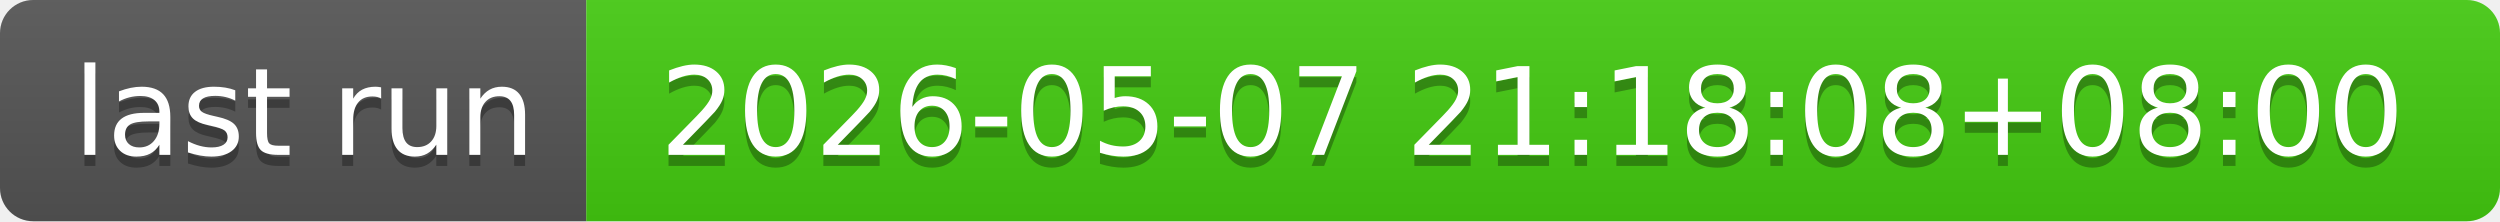
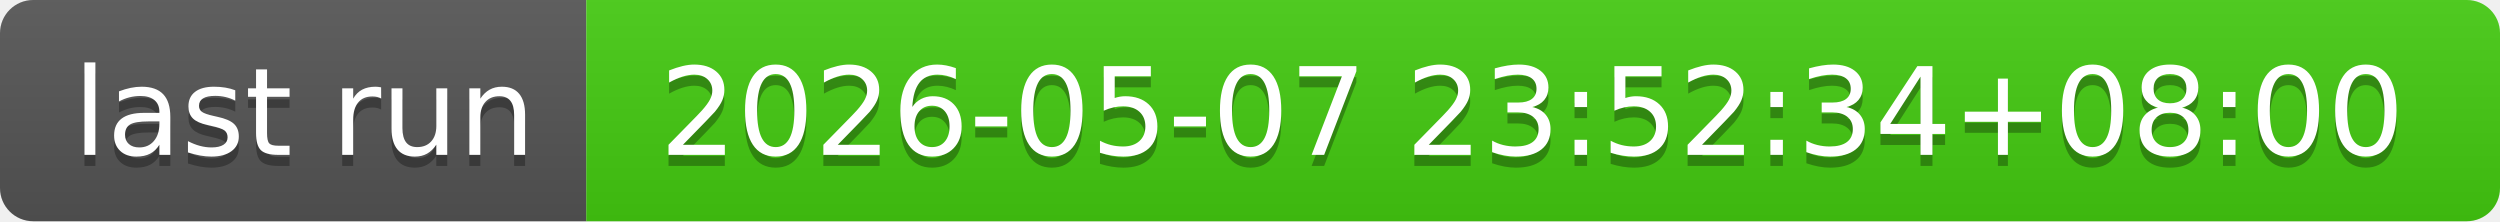
- <svg xmlns="http://www.w3.org/2000/svg" width="226" height="20" role="img" aria-label="last run: 2026-05-07 21:18:08+08:00">
+ <svg xmlns="http://www.w3.org/2000/svg" width="226" height="20" role="img" aria-label="last run: 2026-05-07 23:52:34+08:00">
  <linearGradient id="s" x2="0" y2="100%">
    <stop offset="0" stop-color="#bbb" stop-opacity=".1" />
    <stop offset="1" stop-opacity=".1" />
  </linearGradient>
  <clipPath id="r">
    <rect width="226" height="20" rx="3" fill="#fff" />
  </clipPath>
  <g clip-path="url(#r)">
    <rect width="53" height="20" fill="#555" />
    <rect x="53" width="173" height="20" fill="#4c1" />
    <rect width="226" height="20" fill="url(#s)" />
  </g>
  <g fill="#fff" text-anchor="middle" font-family="Verdana,Geneva,DejaVu Sans,sans-serif" text-rendering="geometricPrecision" font-size="110">
    <text aria-hidden="true" x="275" y="150" fill="#010101" fill-opacity=".3" transform="scale(.1)" textLength="430">last run</text>
    <text x="275" y="140" transform="scale(.1)" fill="#fff" textLength="430">last run</text>
-     <text aria-hidden="true" x="1385" y="150" fill="#010101" fill-opacity=".3" transform="scale(.1)" textLength="1630">2026-05-07 21:18:08+08:00</text>
-     <text x="1385" y="140" transform="scale(.1)" fill="#fff" textLength="1630">2026-05-07 21:18:08+08:00</text>
+     <text aria-hidden="true" x="1385" y="150" fill="#010101" fill-opacity=".3" transform="scale(.1)" textLength="1630">2026-05-07 23:52:34+08:00</text>
+     <text x="1385" y="140" transform="scale(.1)" fill="#fff" textLength="1630">2026-05-07 23:52:34+08:00</text>
  </g>
</svg>
